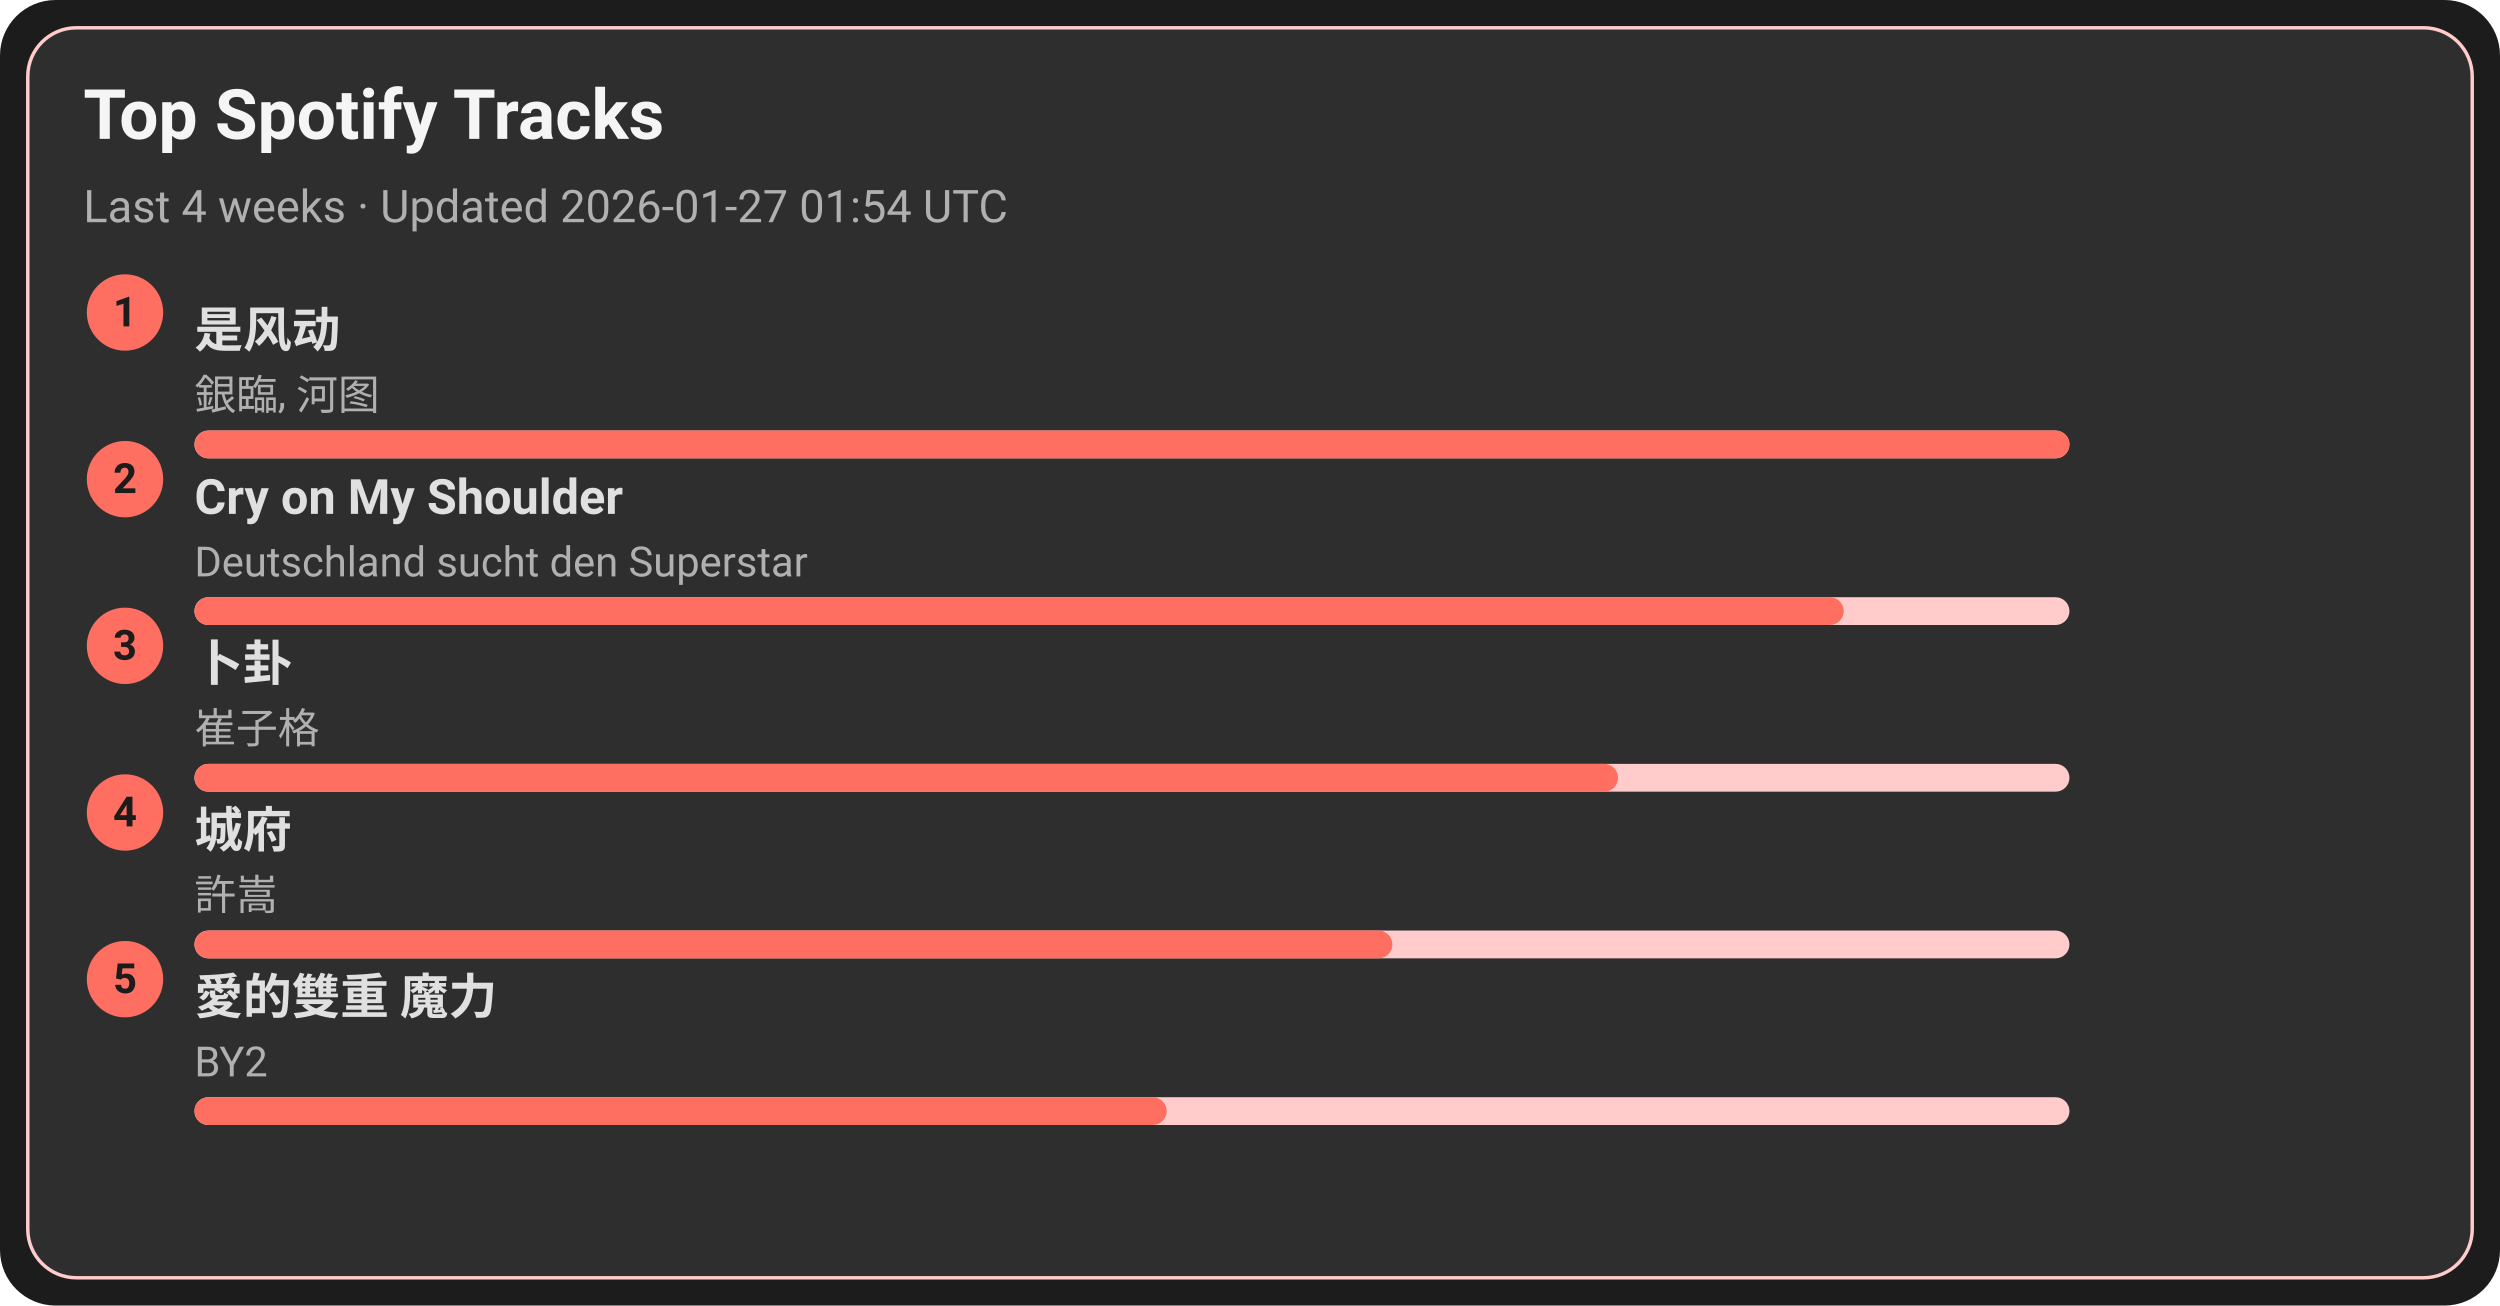
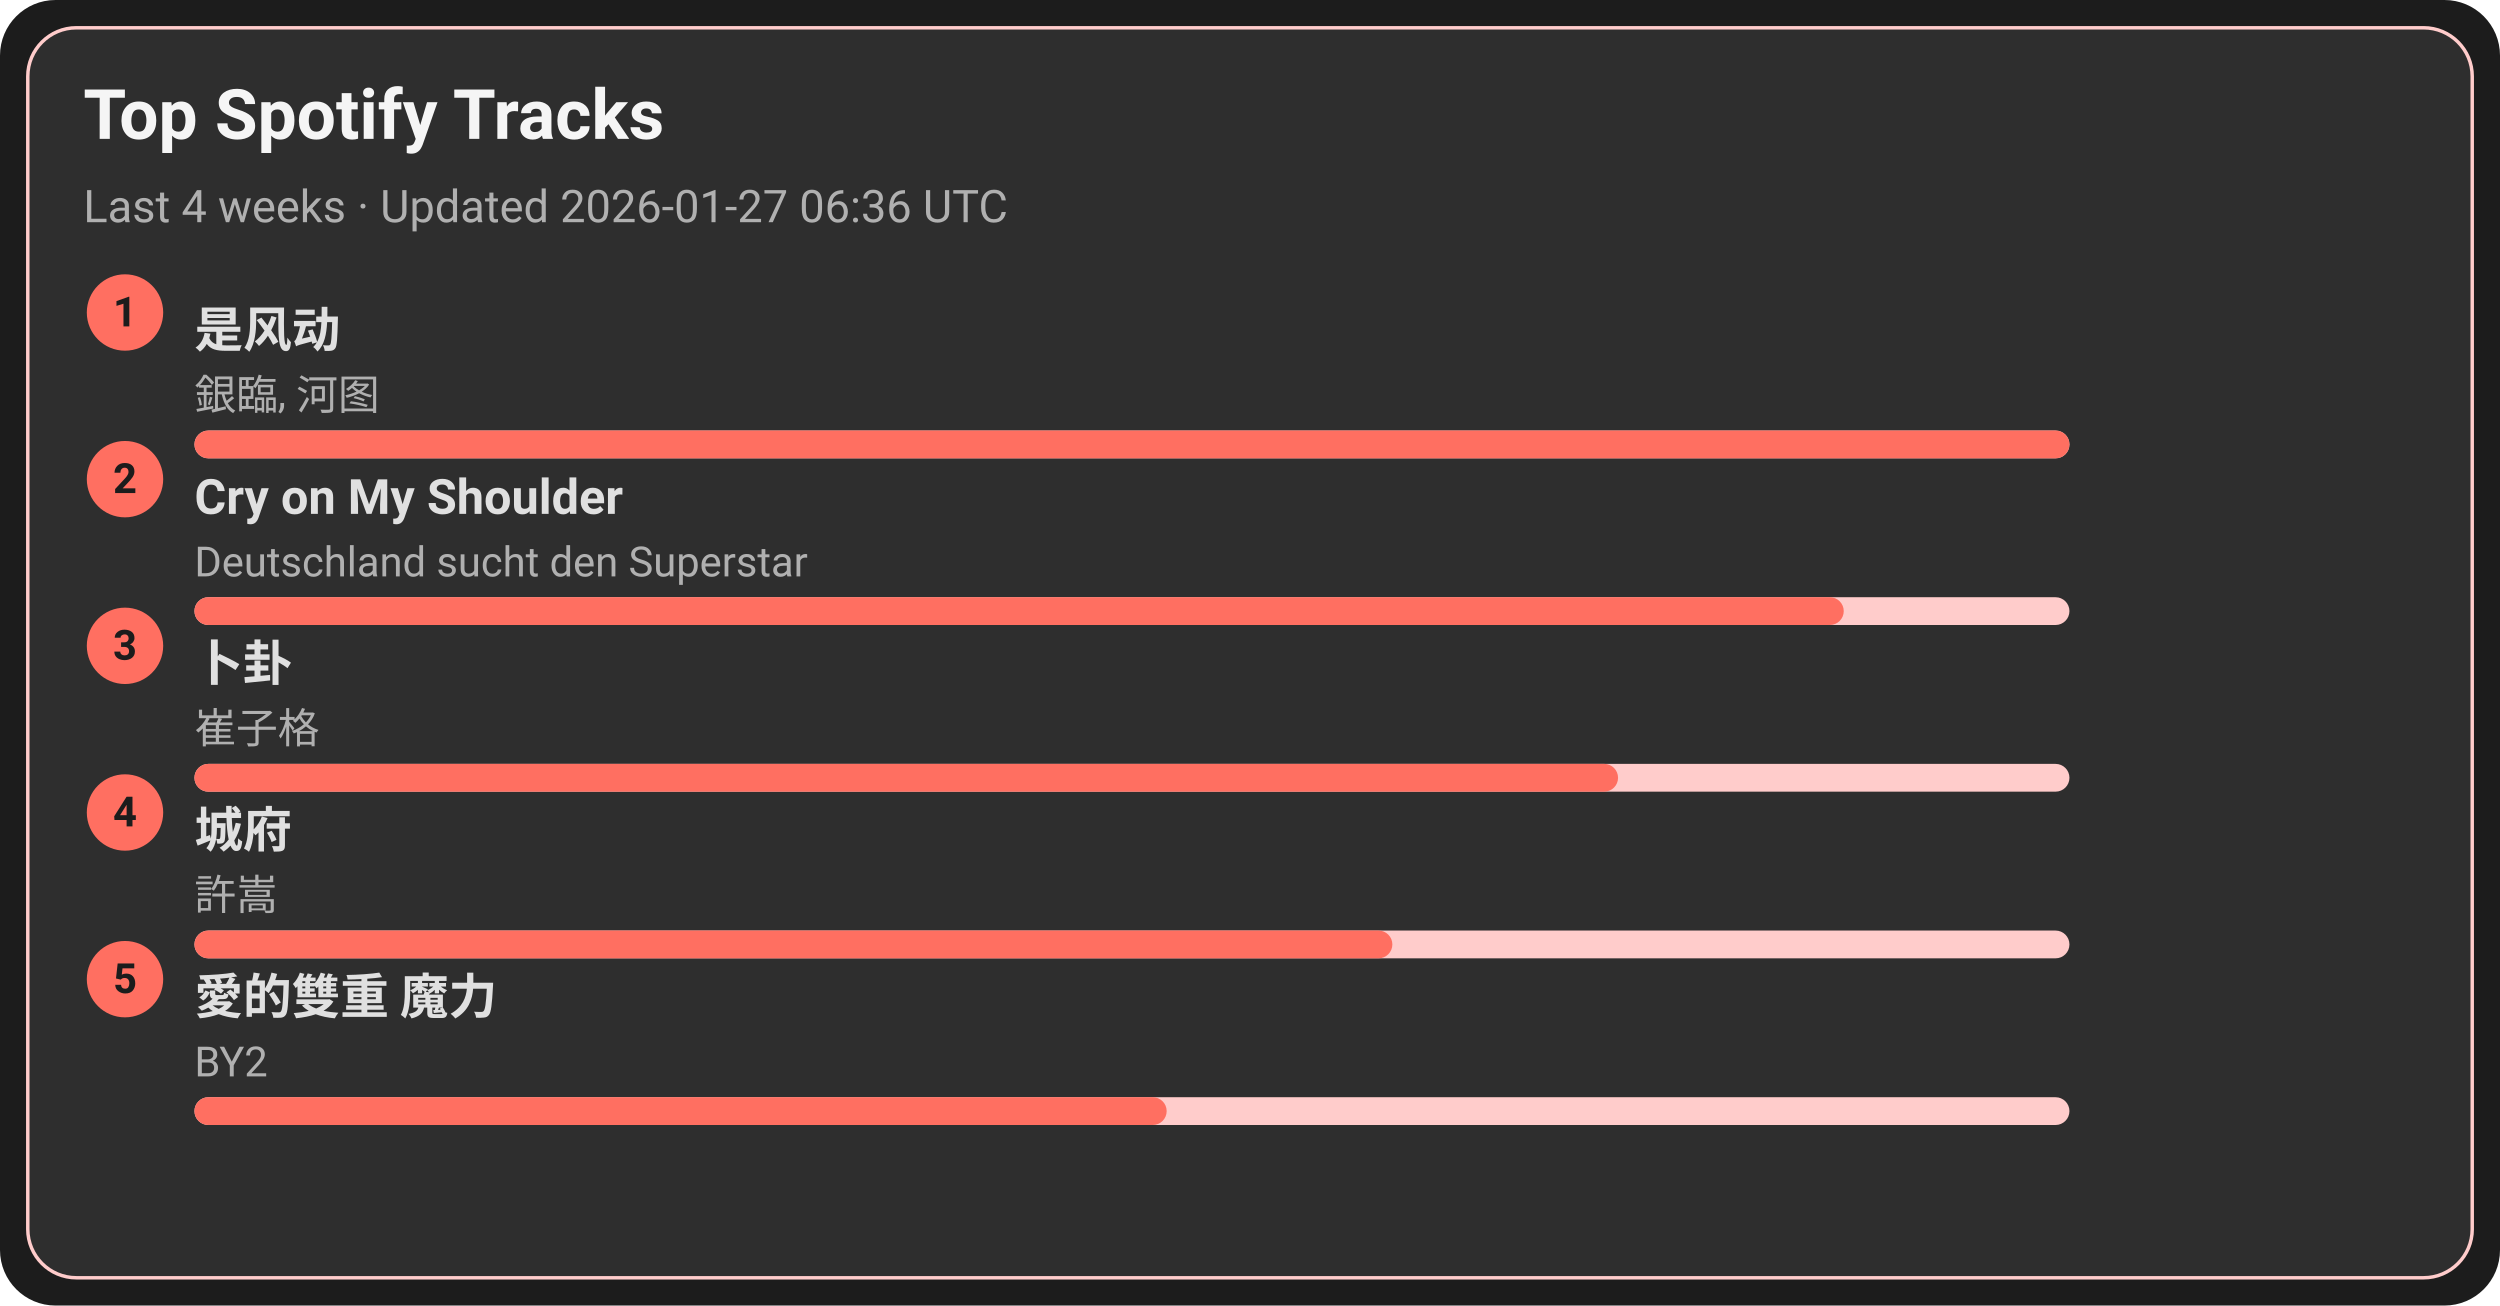
<svg xmlns="http://www.w3.org/2000/svg" width="720" height="376" viewBox="0 0 720 376">
  <style>text{font-family:-apple-system,BlinkMacSystemFont,Segoe UI,Roboto,Ubuntu,Helvetica Neue,Arial,Noto Sans,sans-serif}</style>
  <rect width="720" height="376" rx="16" fill="#1c1c1c" />
  <rect x="8" y="8" width="704" height="360" rx="14" fill="#2e2e2e" stroke="#ffcccb" />
  <text x="24" y="40" font-size="20" fill="#f5f5f5" font-weight="600">Top Spotify Tracks</text>
-   <text x="24" y="64" font-size="13" fill="#b0b0b0">Last 4 weeks · Updated 2026-01-27 01:54 UTC</text>
+   <text x="24" y="64" font-size="13" fill="#b0b0b0">Last 4 weeks · Updated 2026-01-27 06:36 UTC</text>
  <circle cx="36" cy="90" r="11" fill="#ff6f61" />
  <text x="36" y="94" text-anchor="middle" font-size="12" fill="#1c1c1c" font-weight="700">1</text>
  <a href="https://open.spotify.com/track/3lePQ8c4jq7bTePsXEmslh" target="_blank" rel="noopener noreferrer">
    <text x="56" y="100" font-size="14" fill="#e0e0e0" font-weight="600">是风动</text>
  </a>
  <text x="56" y="118" font-size="12" fill="#b0b0b0">銀臨, 河图</text>
  <rect x="56" y="124" width="540" height="8" rx="4" fill="#ffcccb" />
  <rect x="56" y="124" width="540" height="8" rx="4" fill="#ff6f61" />
  <circle cx="36" cy="138" r="11" fill="#ff6f61" />
  <text x="36" y="142" text-anchor="middle" font-size="12" fill="#1c1c1c" font-weight="700">2</text>
  <a href="https://open.spotify.com/track/6usmG2MoD0C0Lc2pNgCVWV" target="_blank" rel="noopener noreferrer">
    <text x="56" y="148" font-size="14" fill="#e0e0e0" font-weight="600">Cry on My Shoulder</text>
  </a>
  <text x="56" y="166" font-size="12" fill="#b0b0b0">Deutschland sucht den Superstar</text>
  <rect x="56" y="172" width="540" height="8" rx="4" fill="#ffcccb" />
  <rect x="56" y="172" width="475" height="8" rx="4" fill="#ff6f61" />
  <circle cx="36" cy="186" r="11" fill="#ff6f61" />
  <text x="36" y="190" text-anchor="middle" font-size="12" fill="#1c1c1c" font-weight="700">3</text>
  <a href="https://open.spotify.com/track/4ToeYifpQaikbYa7krOD6s" target="_blank" rel="noopener noreferrer">
    <text x="56" y="196" font-size="14" fill="#e0e0e0" font-weight="600">卜卦</text>
  </a>
  <text x="56" y="214" font-size="12" fill="#b0b0b0">崔子格</text>
  <rect x="56" y="220" width="540" height="8" rx="4" fill="#ffcccb" />
  <rect x="56" y="220" width="410" height="8" rx="4" fill="#ff6f61" />
  <circle cx="36" cy="234" r="11" fill="#ff6f61" />
  <text x="36" y="238" text-anchor="middle" font-size="12" fill="#1c1c1c" font-weight="700">4</text>
  <a href="https://open.spotify.com/track/4AmlSf7hye0QVpnHCcEoEw" target="_blank" rel="noopener noreferrer">
    <text x="56" y="244" font-size="14" fill="#e0e0e0" font-weight="600">城府</text>
  </a>
  <text x="56" y="262" font-size="12" fill="#b0b0b0">許嵩</text>
  <rect x="56" y="268" width="540" height="8" rx="4" fill="#ffcccb" />
  <rect x="56" y="268" width="345" height="8" rx="4" fill="#ff6f61" />
  <circle cx="36" cy="282" r="11" fill="#ff6f61" />
  <text x="36" y="286" text-anchor="middle" font-size="12" fill="#1c1c1c" font-weight="700">5</text>
  <a href="https://open.spotify.com/track/0yYmS4k3R0TTdDhvOBxRVp" target="_blank" rel="noopener noreferrer">
    <text x="56" y="292" font-size="14" fill="#e0e0e0" font-weight="600">愛的雙重 魔力</text>
  </a>
  <text x="56" y="310" font-size="12" fill="#b0b0b0">BY2</text>
  <rect x="56" y="316" width="540" height="8" rx="4" fill="#ffcccb" />
  <rect x="56" y="316" width="280" height="8" rx="4" fill="#ff6f61" />
</svg>
